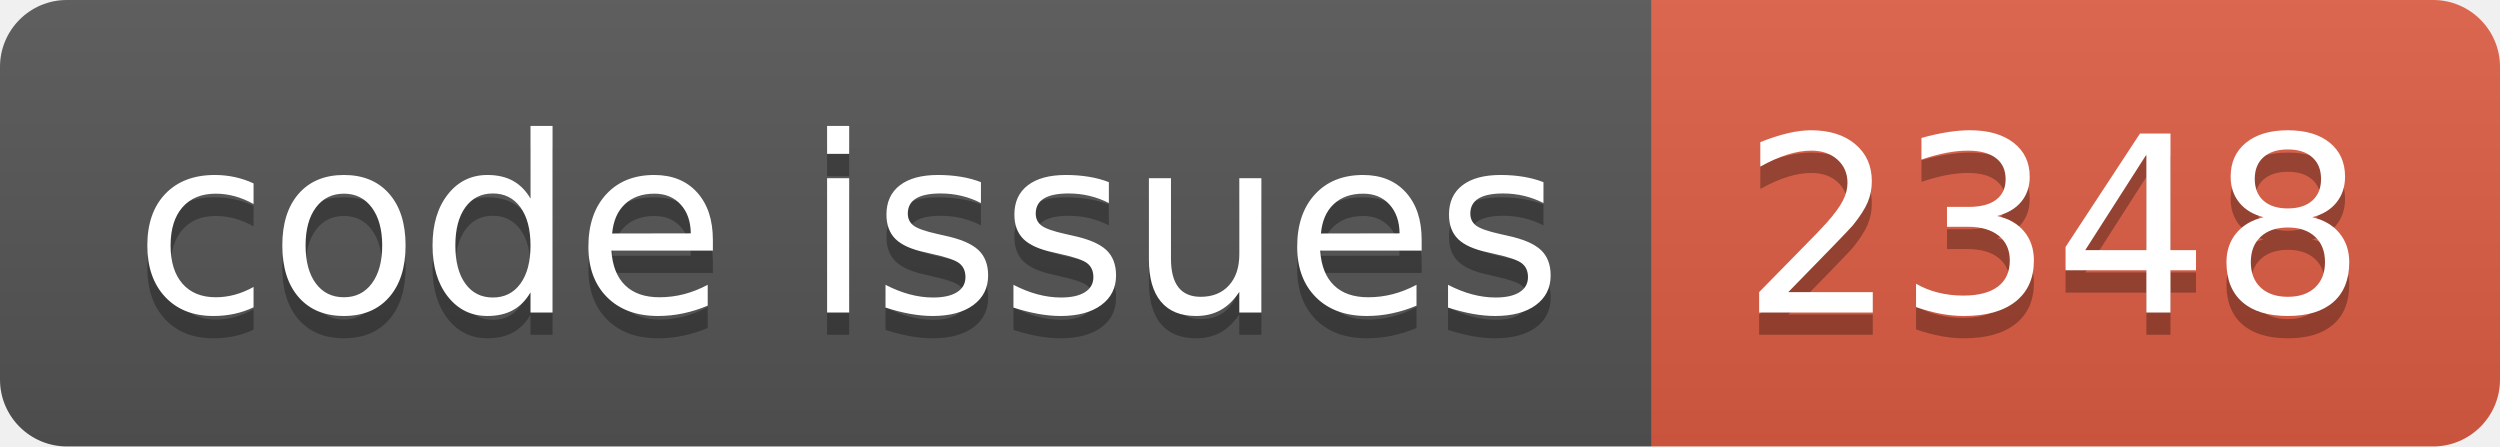
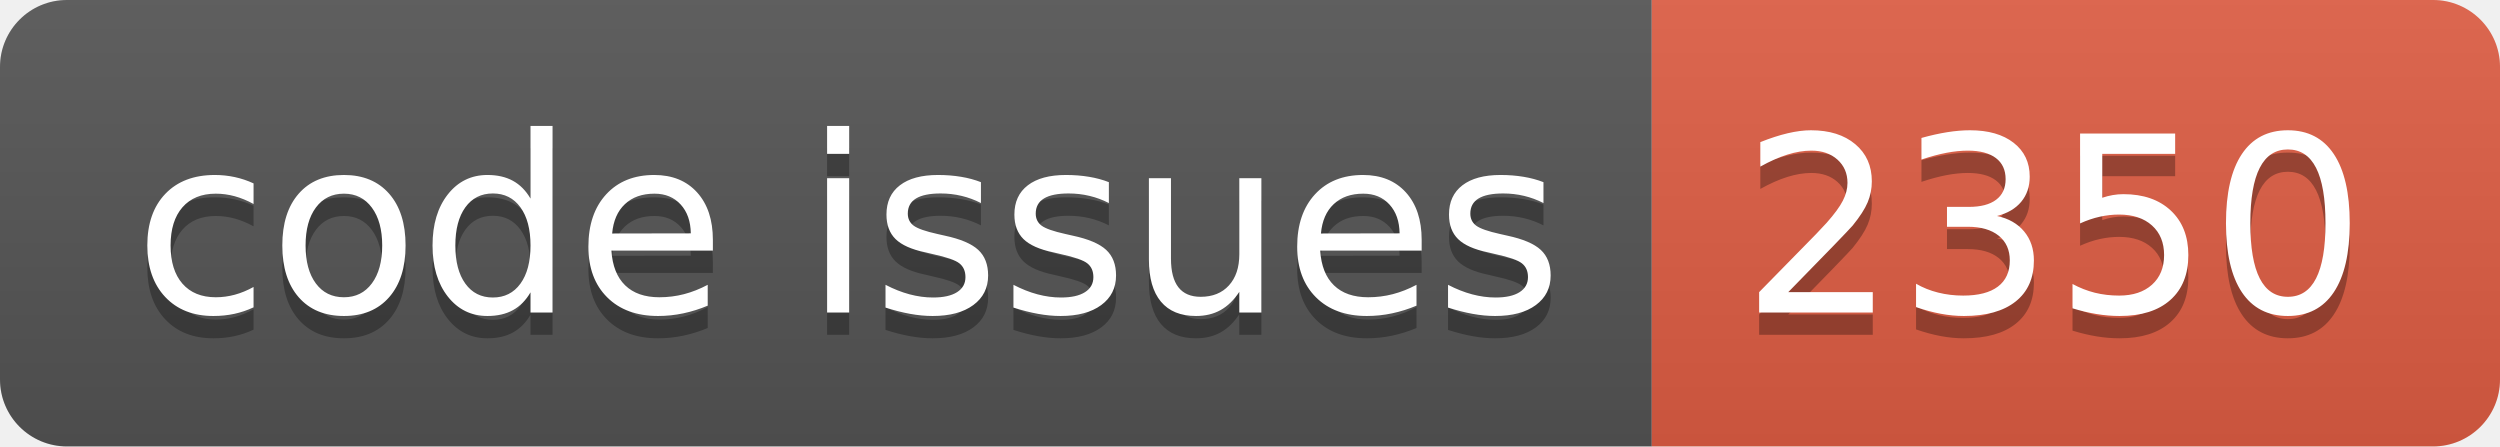
<svg xmlns="http://www.w3.org/2000/svg" width="112.0" height="20">
  <linearGradient id="smooth" x2="0" y2="100%">
    <stop offset="0" stop-color="#bbb" stop-opacity=".1" />
    <stop offset="1" stop-opacity=".1" />
  </linearGradient>
  <clipPath id="round">
    <rect width="112.0" height="20" rx="3" fill="#fff" />
  </clipPath>
  <g clip-path="url(#round)">
    <rect width="74.0" height="20" fill="#555" />
    <rect x="74.0" width="38.0" height="20" fill="#e05d44" />
    <rect width="112.0" height="20" fill="url(#smooth)" />
  </g>
  <g fill="#fff" text-anchor="middle" font-family="DejaVu Sans,Verdana,Geneva,sans-serif" font-size="110">
    <text x="380.0" y="150" fill="#010101" fill-opacity=".3" transform="scale(0.1)" textLength="640.0" lengthAdjust="spacing">code issues</text>
    <text x="380.0" y="140" transform="scale(0.1)" textLength="640.0" lengthAdjust="spacing">code issues</text>
-     <text x="920.0" y="150" fill="#010101" fill-opacity=".3" transform="scale(0.1)" textLength="280.0" lengthAdjust="spacing">2348</text>
-     <text x="920.0" y="140" transform="scale(0.1)" textLength="280.0" lengthAdjust="spacing">2348</text>
+     <text x="920.0" y="150" fill="#010101" fill-opacity=".3" transform="scale(0.1)" textLength="280.0" lengthAdjust="spacing">2350</text>
+     <text x="920.0" y="140" transform="scale(0.1)" textLength="280.0" lengthAdjust="spacing">2350</text>
  </g>
</svg>
